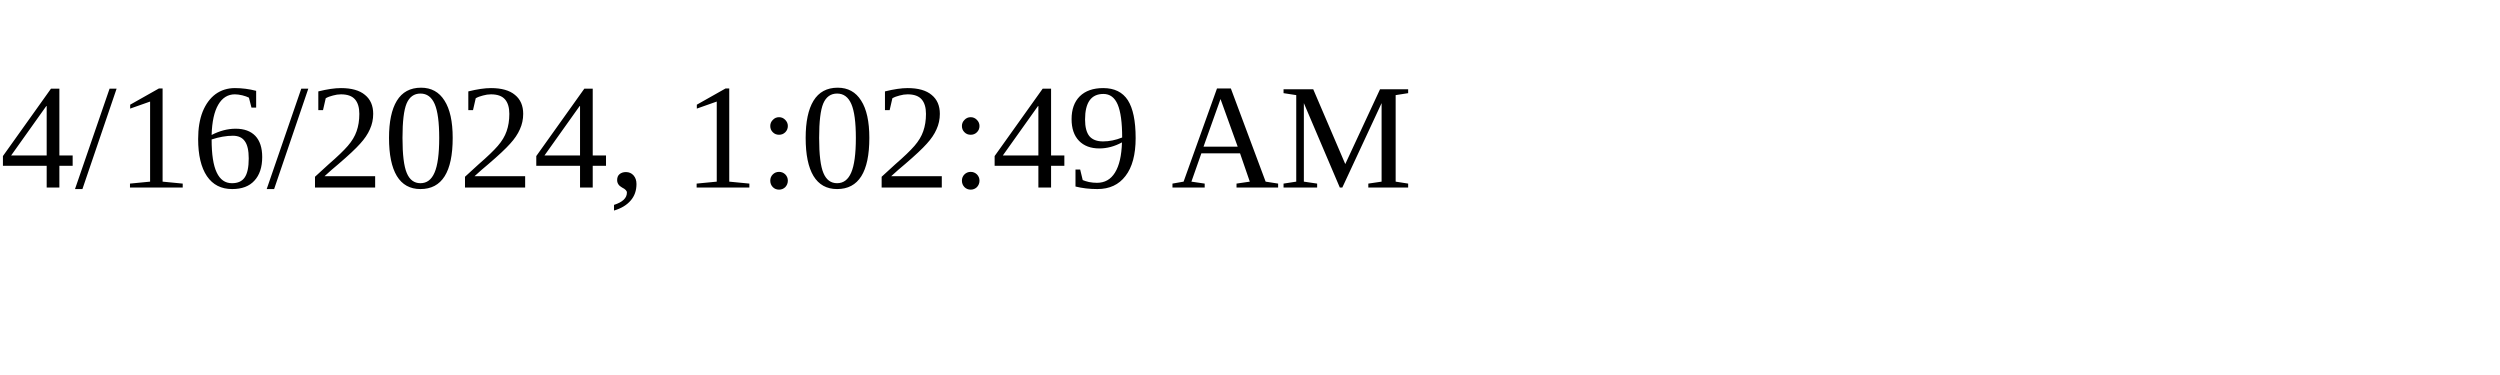
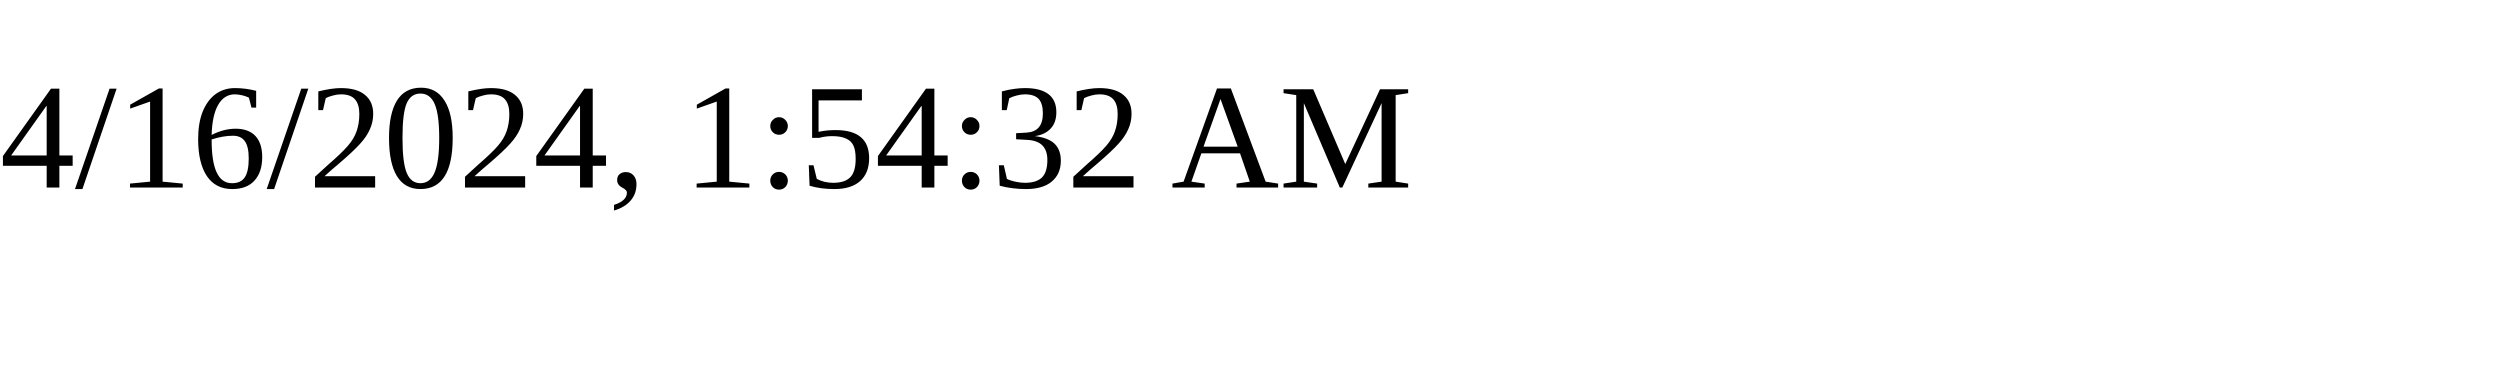
<svg xmlns="http://www.w3.org/2000/svg" height="30" width="200">
-   <text x="0" y="15">4/16/2024, 1:02:49 AM</text>
+   <text x="0" y="15">4/16/2024, 1:54:32 AM</text>
</svg>
